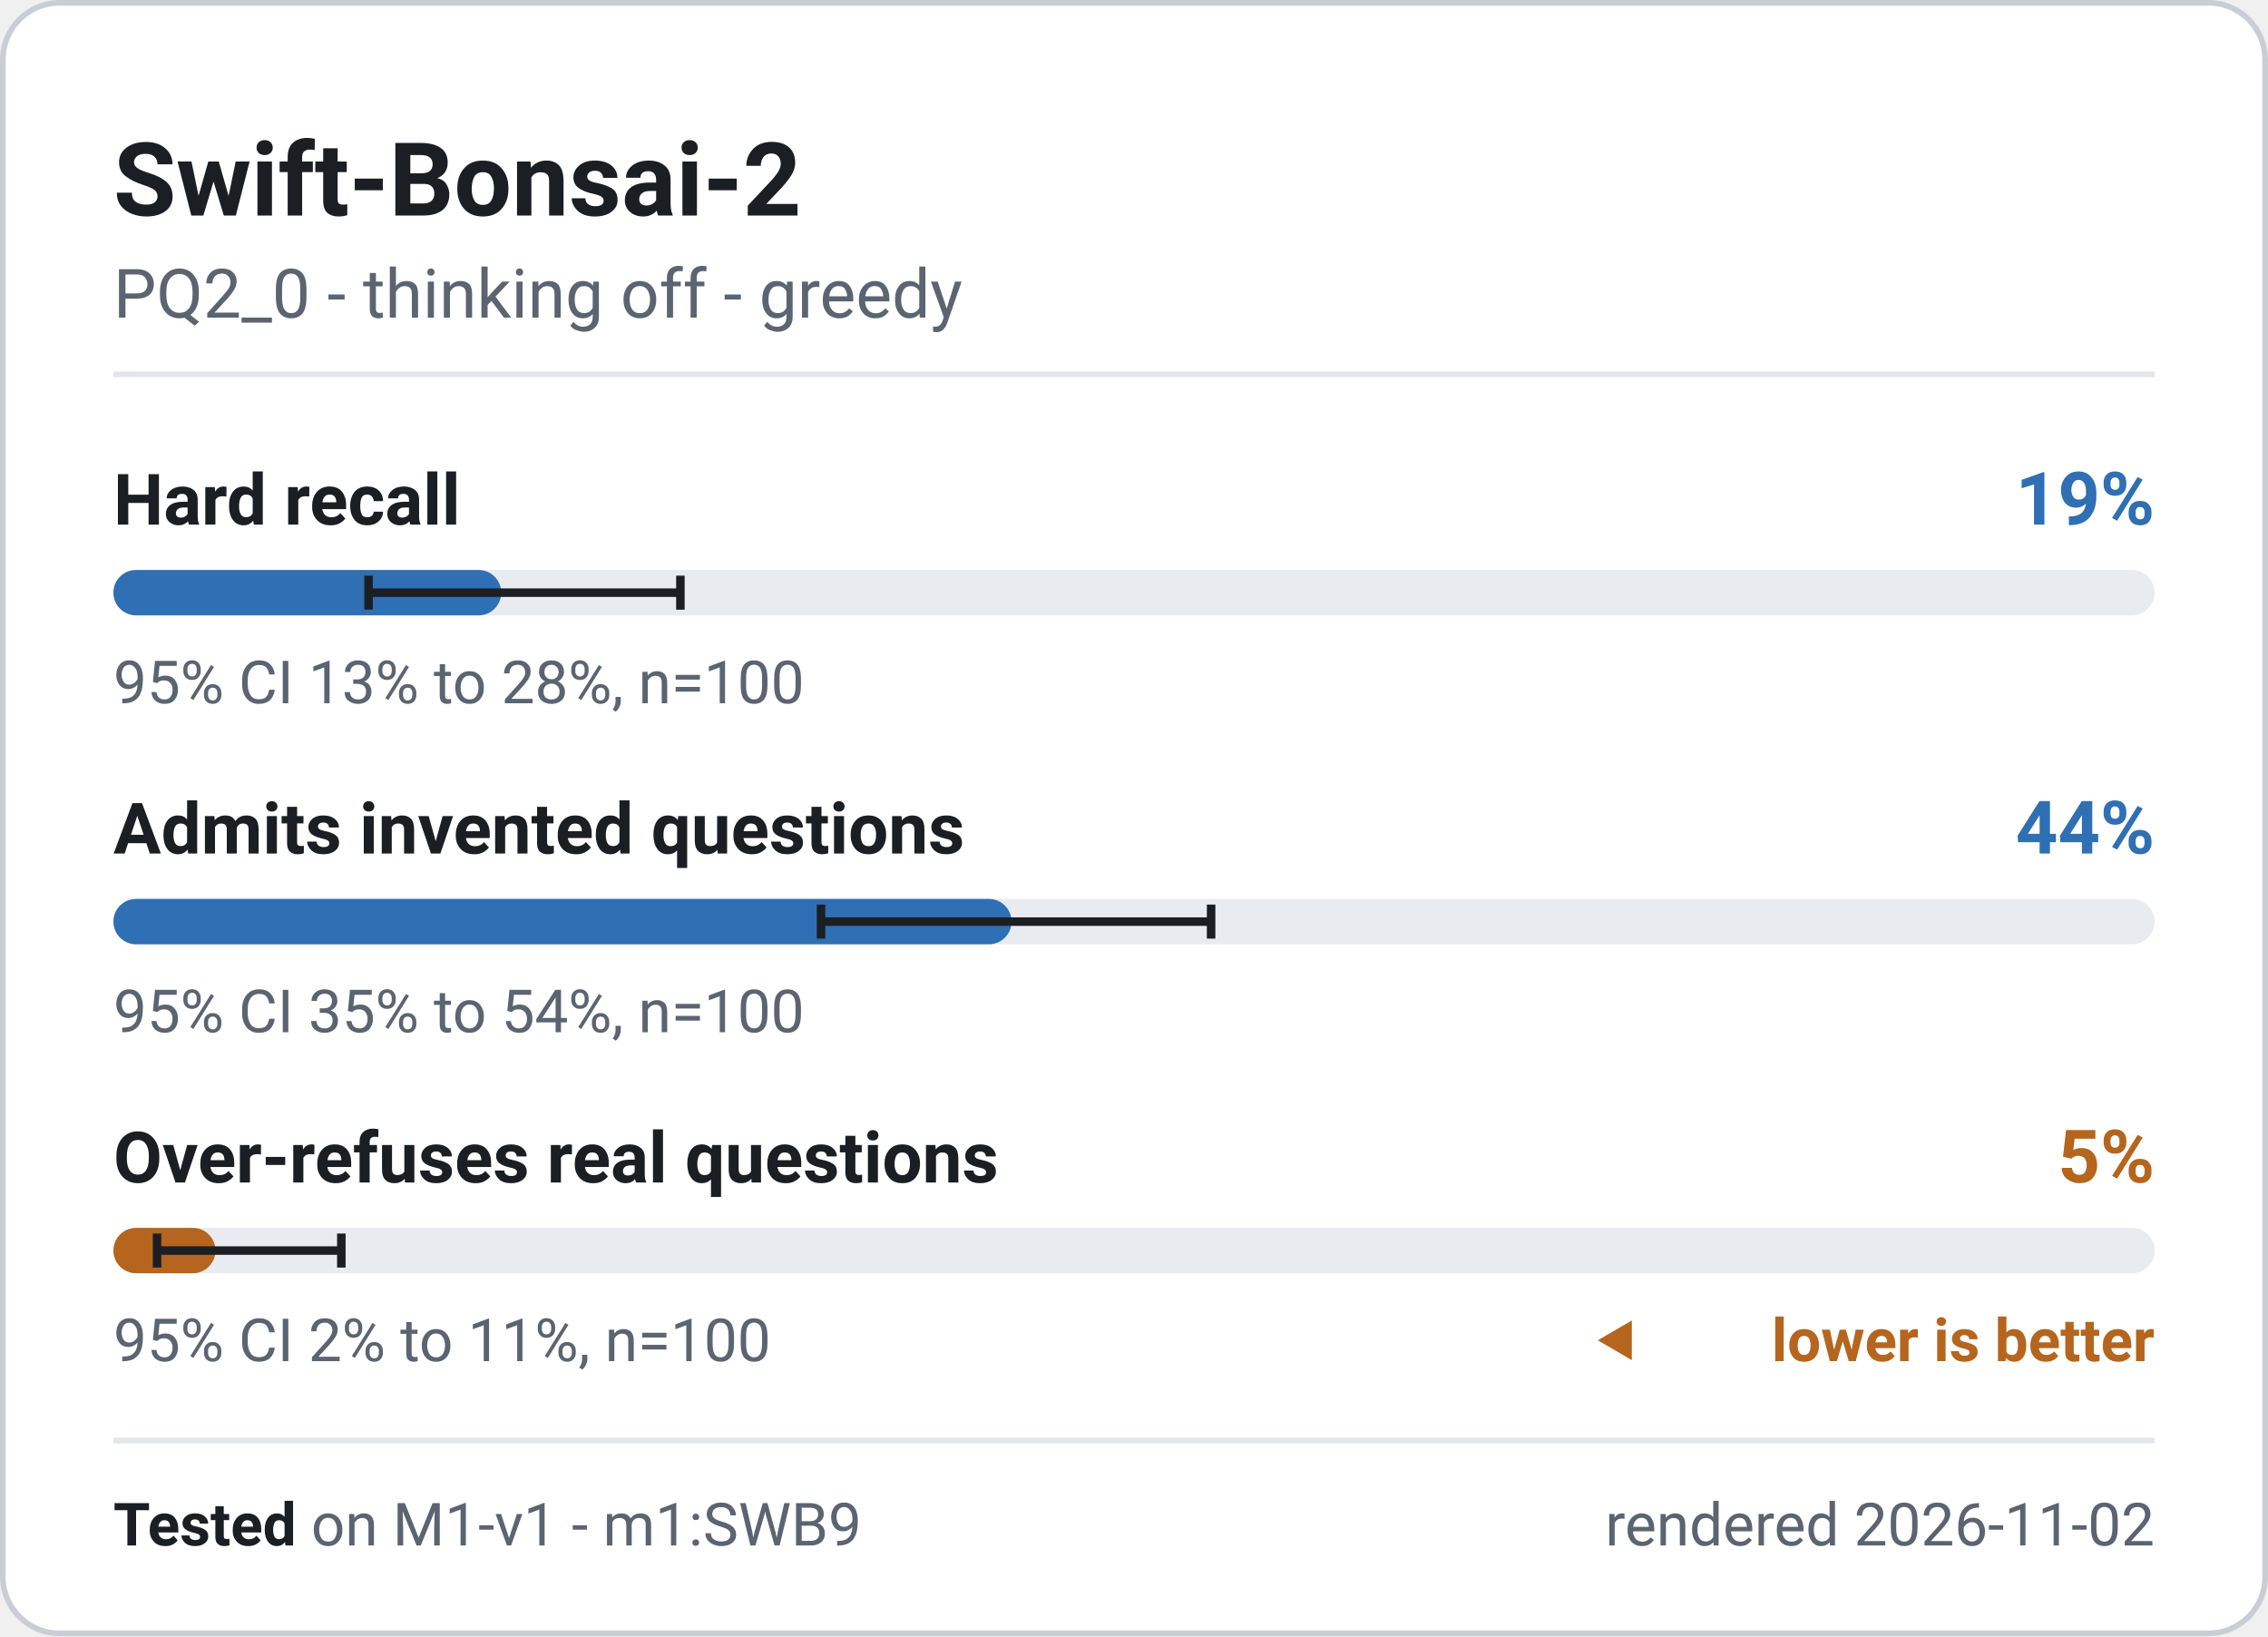
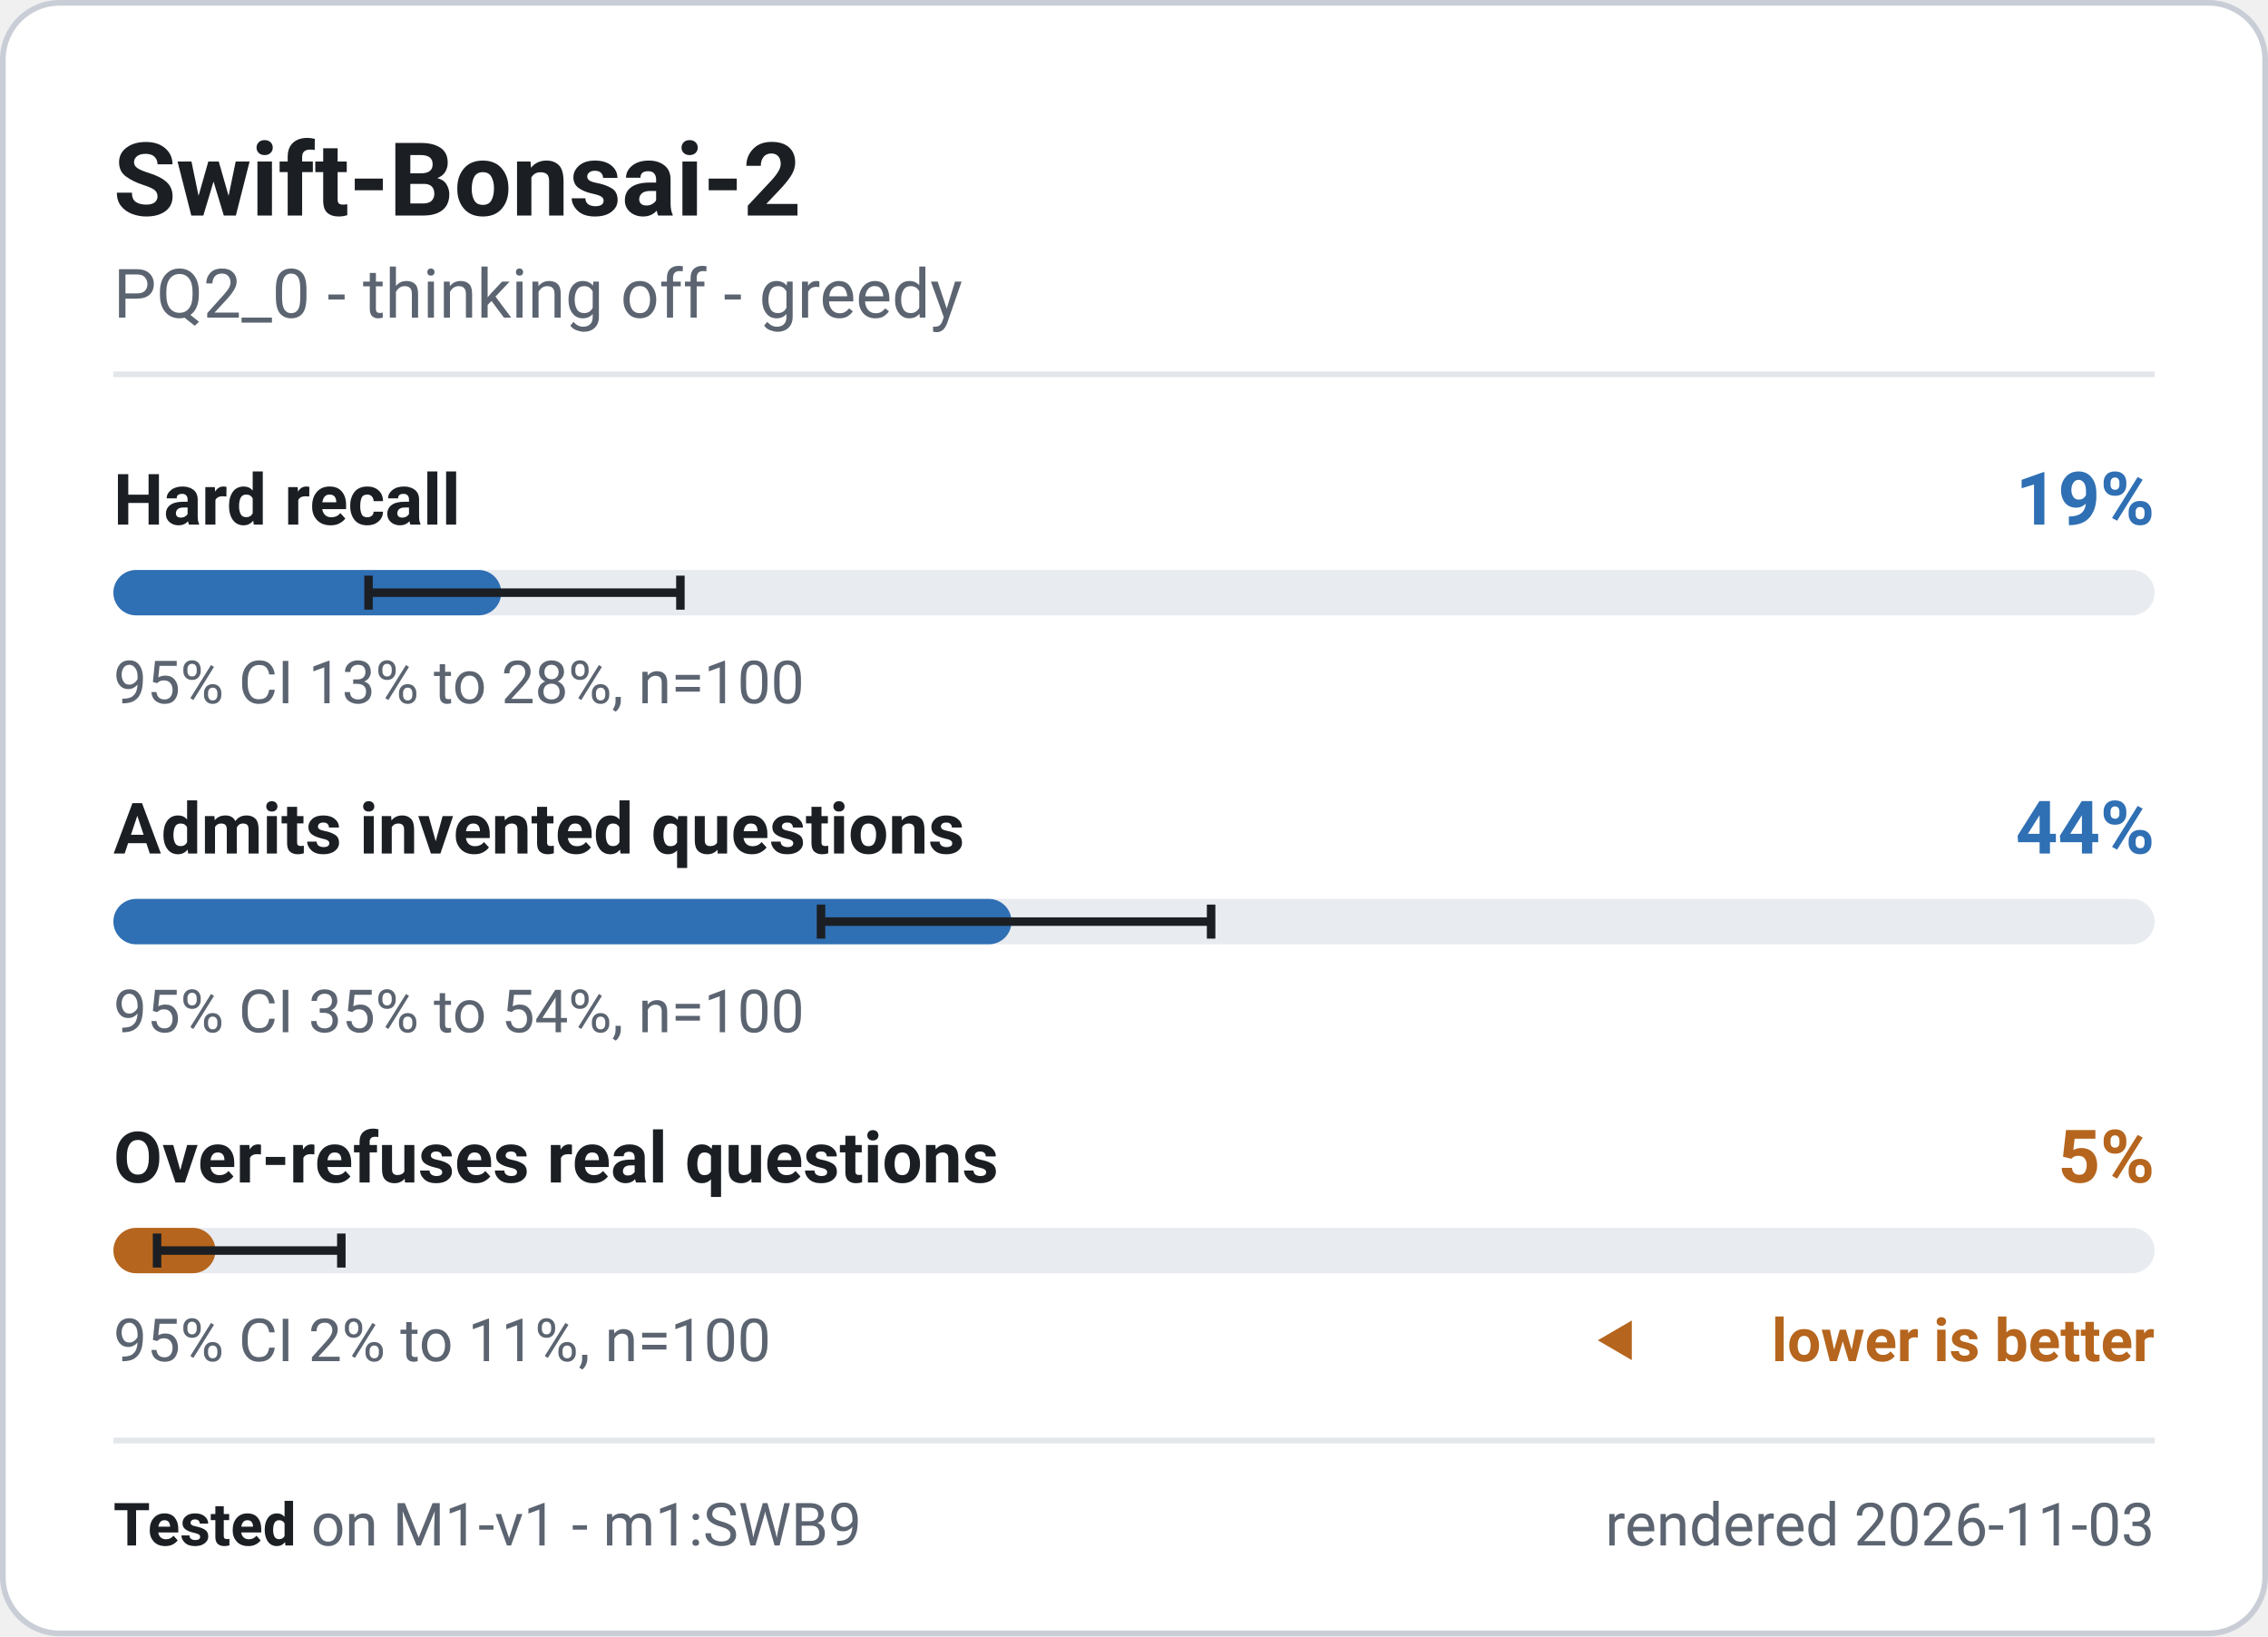
<svg xmlns="http://www.w3.org/2000/svg" width="400" height="288.5" viewBox="0 0 400 288.5" role="img" font-family="system-ui, -apple-system, 'Segoe UI', Roboto, 'Helvetica Neue', Arial, sans-serif" aria-label="Swift-Bonsai-2 - M1-v1 badge">
  <rect x="0.5" y="0.5" width="399" height="287.5" rx="10" fill="#ffffff" stroke="#c9ced6" stroke-width="1" />
  <text x="20" y="38" font-size="18" font-weight="700" fill="#1b1f24" text-anchor="start">Swift-Bonsai-2</text>
  <text x="20" y="56" font-size="12" font-weight="400" fill="#5b6470" text-anchor="start">PQ2_0 - thinking off - greedy</text>
  <line x1="20" y1="66" x2="380" y2="66" stroke="#e3e6ea" stroke-width="1" />
  <g class="meter" data-metric="M1-v1|knowledge.hard_acc" data-v="0.19" data-lo="0.1251" data-hi="0.2778" data-n="100">
    <text x="20" y="92.5" font-size="12.5" font-weight="600" fill="#1b1f24" text-anchor="start">Hard recall</text>
    <text x="380" y="92.5" font-size="13" font-weight="700" fill="#2f6fb3" text-anchor="end">19%</text>
    <rect x="20" y="100.5" width="360" height="8" rx="4" fill="#e8ebef" />
    <rect x="20" y="100.5" width="68.4" height="8" rx="4" fill="#2f6fb3" />
    <path d="M65.0 101.5V107.5M65.0 104.5H120.0M120.0 101.5V107.5" stroke="#1b1f24" stroke-width="1.5" fill="none" />
    <text x="20" y="124" font-size="10.5" font-weight="400" fill="#5b6470" text-anchor="start">95% CI 13% to 28%, n=100</text>
  </g>
  <g class="meter" data-metric="M1-v1|honesty.invented_refusal_lenient" data-v="0.44" data-lo="0.3467" data-hi="0.5377" data-n="100">
    <text x="20" y="150.5" font-size="12.5" font-weight="600" fill="#1b1f24" text-anchor="start">Admits invented questions</text>
    <text x="380" y="150.5" font-size="13" font-weight="700" fill="#2f6fb3" text-anchor="end">44%</text>
    <rect x="20" y="158.5" width="360" height="8" rx="4" fill="#e8ebef" />
    <rect x="20" y="158.5" width="158.4" height="8" rx="4" fill="#2f6fb3" />
    <path d="M144.8 159.5V165.5M144.8 162.5H213.6M213.6 159.5V165.5" stroke="#1b1f24" stroke-width="1.5" fill="none" />
    <text x="20" y="182" font-size="10.5" font-weight="400" fill="#5b6470" text-anchor="start">95% CI 35% to 54%, n=100</text>
  </g>
  <g class="meter" data-metric="M1-v1|honesty.overabstain_hard" data-v="0.05" data-lo="0.0215" data-hi="0.1118" data-n="100">
    <text x="20" y="208.5" font-size="12.5" font-weight="600" fill="#1b1f24" text-anchor="start">Over-refuses real questions</text>
    <text x="380" y="208.5" font-size="13" font-weight="700" fill="#b5651d" text-anchor="end">5%</text>
    <rect x="20" y="216.5" width="360" height="8" rx="4" fill="#e8ebef" />
    <rect x="20" y="216.5" width="18.0" height="8" rx="4" fill="#b5651d" />
    <path d="M27.7 217.5V223.5M27.7 220.5H60.2M60.2 217.5V223.5" stroke="#1b1f24" stroke-width="1.5" fill="none" />
    <text x="20" y="240" font-size="10.5" font-weight="400" fill="#5b6470" text-anchor="start">95% CI 2% to 11%, n=100</text>
    <path d="M281.8 236.325l6 -3.5v7z" fill="#b5651d" />
    <text x="380" y="240" font-size="10.5" font-weight="600" fill="#b5651d" text-anchor="end">lower is better</text>
  </g>
  <line x1="20" y1="254" x2="380" y2="254" stroke="#e3e6ea" stroke-width="1" />
  <text x="20" y="272.5" font-size="10.5" fill="#5b6470">
    <tspan font-weight="700" fill="#1b1f24">Tested</tspan> on M1-v1 - m1:SWB9</text>
-   <text x="380" y="272.5" font-size="10.5" font-weight="400" fill="#5b6470" text-anchor="end">rendered 2026-11-02</text>
+   <text x="380" y="272.5" font-size="10.5" font-weight="400" fill="#5b6470" text-anchor="end">rendered 2026-11-03</text>
</svg>
